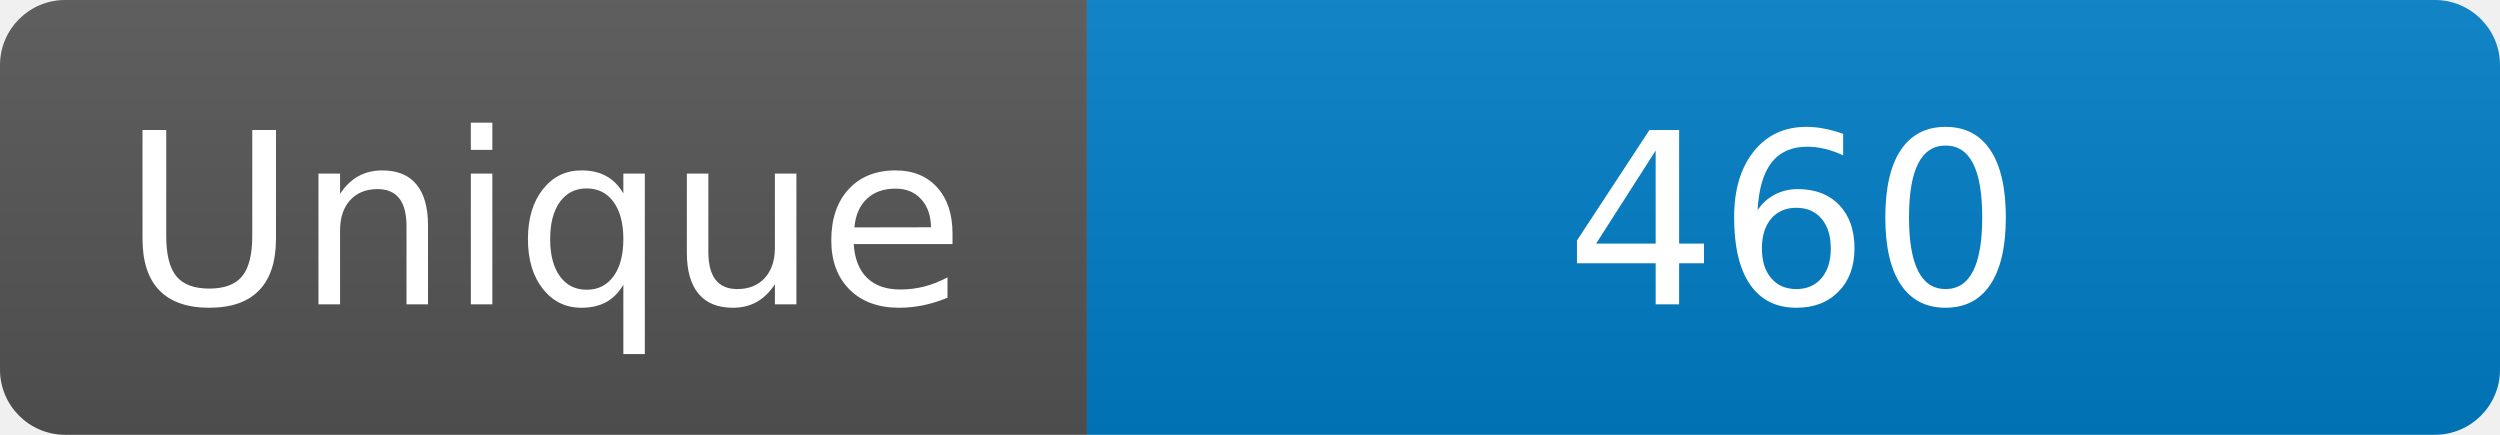
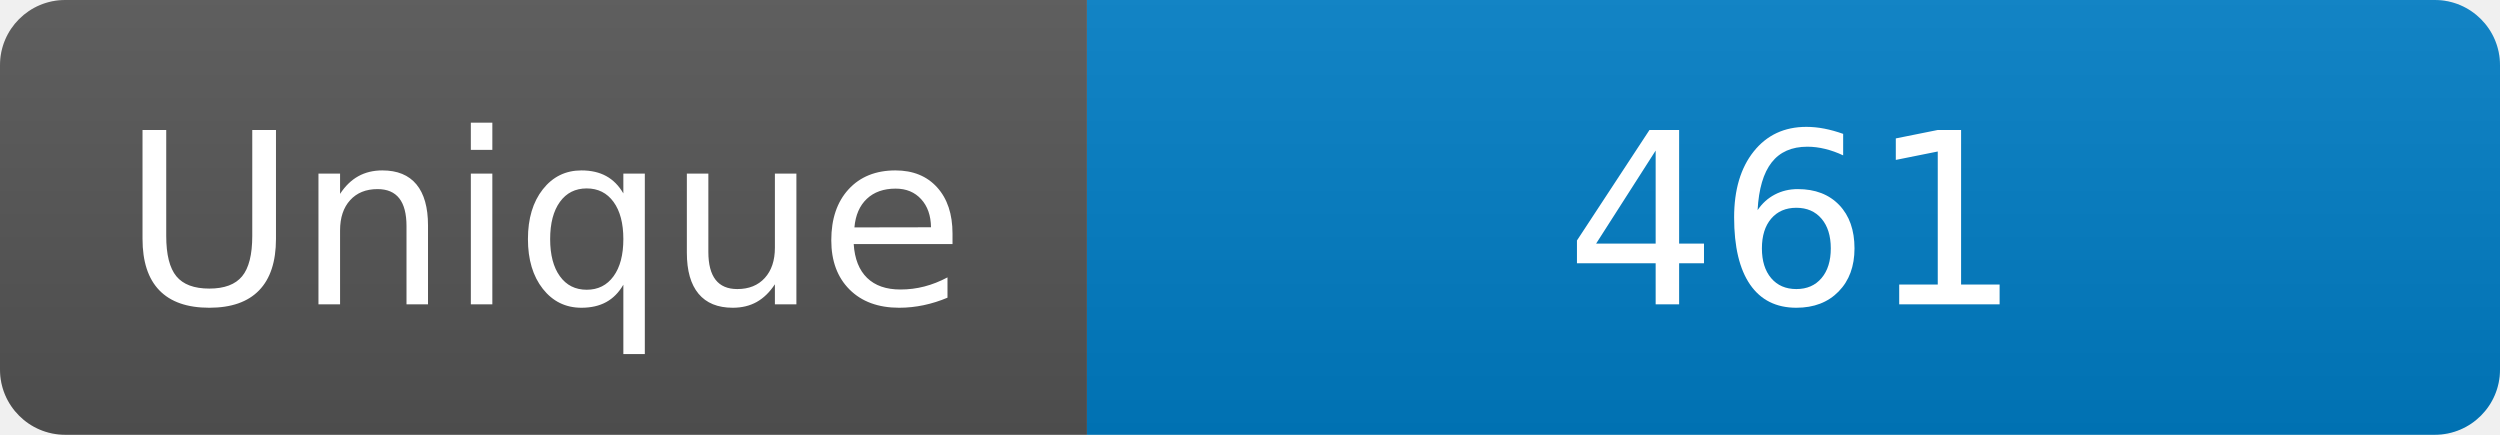
<svg xmlns="http://www.w3.org/2000/svg" width="115" height="20" role="img" aria-label="Maintained?: yes">
  <linearGradient id="s" x2="0" y2="100%">
    <stop offset="0" stop-color="#bbb" stop-opacity=".1" />
    <stop offset="1" stop-opacity=".1" />
  </linearGradient>
  <clipPath id="r">
    <rect width="115" height="20" rx="3" fill="#fff" />
  </clipPath>
  <g clip-path="url(#r)">
    <rect width="50" height="20" fill="#555" />
    <rect x="50" width="160" height="20" fill="#007ec6" />
    <rect width="115" height="20" fill="url(#s)" />
  </g>
  <g fill="#fff" text-anchor="middle" font-family="Verdana,Geneva,DejaVu Sans,sans-serif" font-size="110">
    <text x="250" y="140" transform="scale(.1)" fill="#fff">Unique</text>
-     <text x="825" y="140" transform="scale(.1)" fill="#fff">460</text>
+     <text x="825" y="140" transform="scale(.1)" fill="#fff">461</text>
  </g>
</svg>
